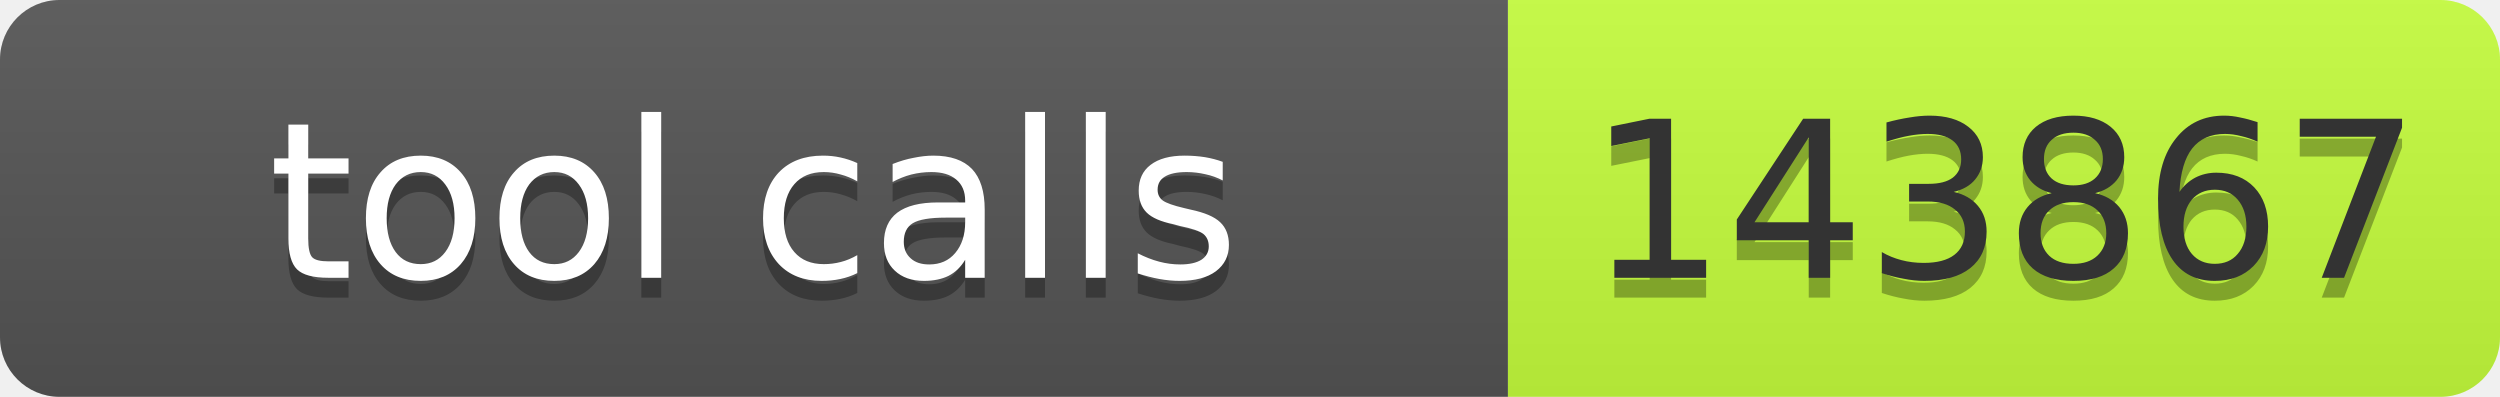
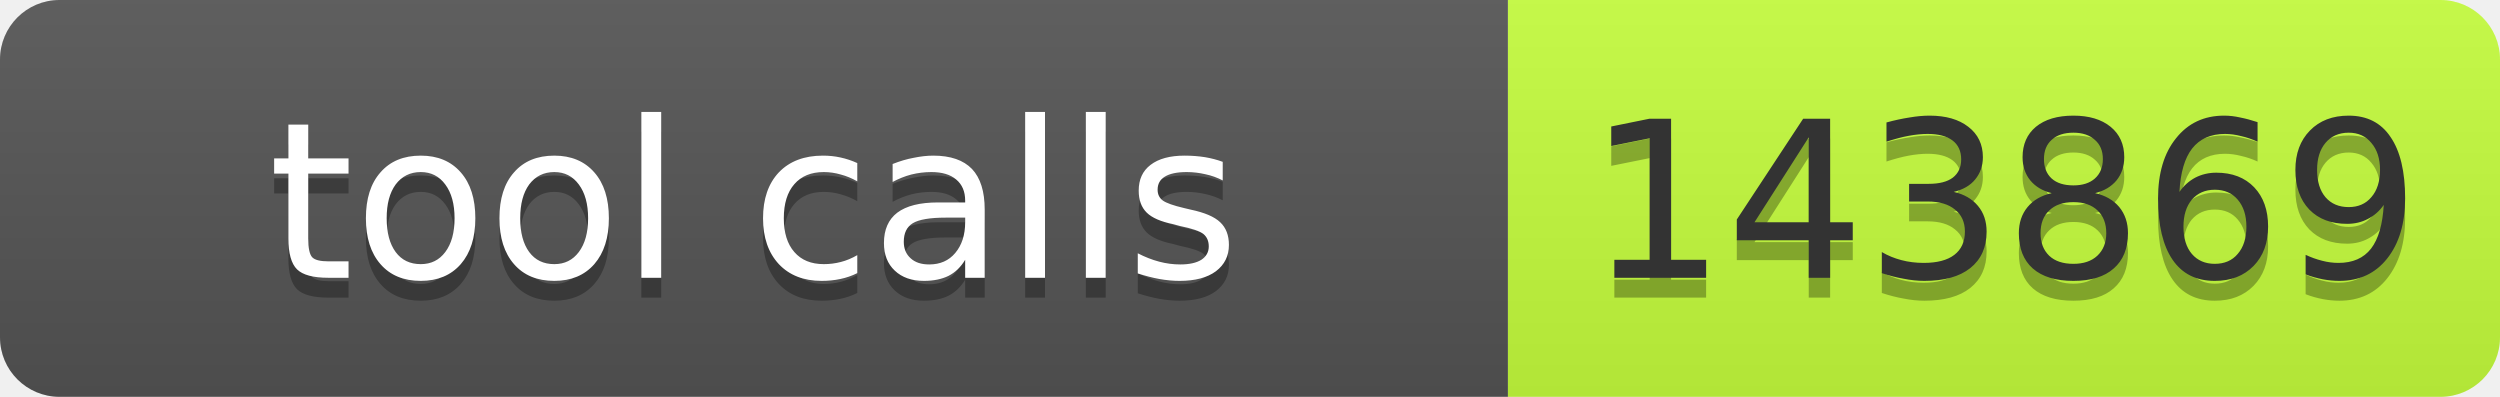
- <svg xmlns="http://www.w3.org/2000/svg" width="126" height="20" role="img" aria-label="tool calls: 143867">
+ <svg xmlns="http://www.w3.org/2000/svg" width="126" height="20" role="img" aria-label="tool calls: 143869">
  <linearGradient id="s" x2="0" y2="100%">
    <stop offset="0" stop-color="#bbb" stop-opacity=".1" />
    <stop offset="1" stop-opacity=".1" />
  </linearGradient>
  <clipPath id="r">
    <rect width="126" height="20" rx="3" fill="#fff" />
  </clipPath>
  <g clip-path="url(#r)">
    <rect width="76" height="20" fill="#555" />
    <rect x="76" width="50" height="20" fill="#c6ff3d" />
    <rect width="126" height="20" fill="url(#s)" />
  </g>
  <g font-family="Verdana,Geneva,DejaVu Sans,sans-serif" font-size="11">
    <text x="38" y="15" fill="#010101" fill-opacity=".3" text-anchor="middle" textLength="66">tool calls</text>
    <text x="38" y="14" fill="#fff" text-anchor="middle" textLength="66">tool calls</text>
-     <text x="101" y="15" fill="#010101" fill-opacity=".3" text-anchor="middle" textLength="40">143867</text>
-     <text x="101" y="14" fill="#333" text-anchor="middle" textLength="40">143867</text>
+     <text x="101" y="15" fill="#010101" fill-opacity=".3" text-anchor="middle" textLength="40">143869</text>
+     <text x="101" y="14" fill="#333" text-anchor="middle" textLength="40">143869</text>
  </g>
</svg>
